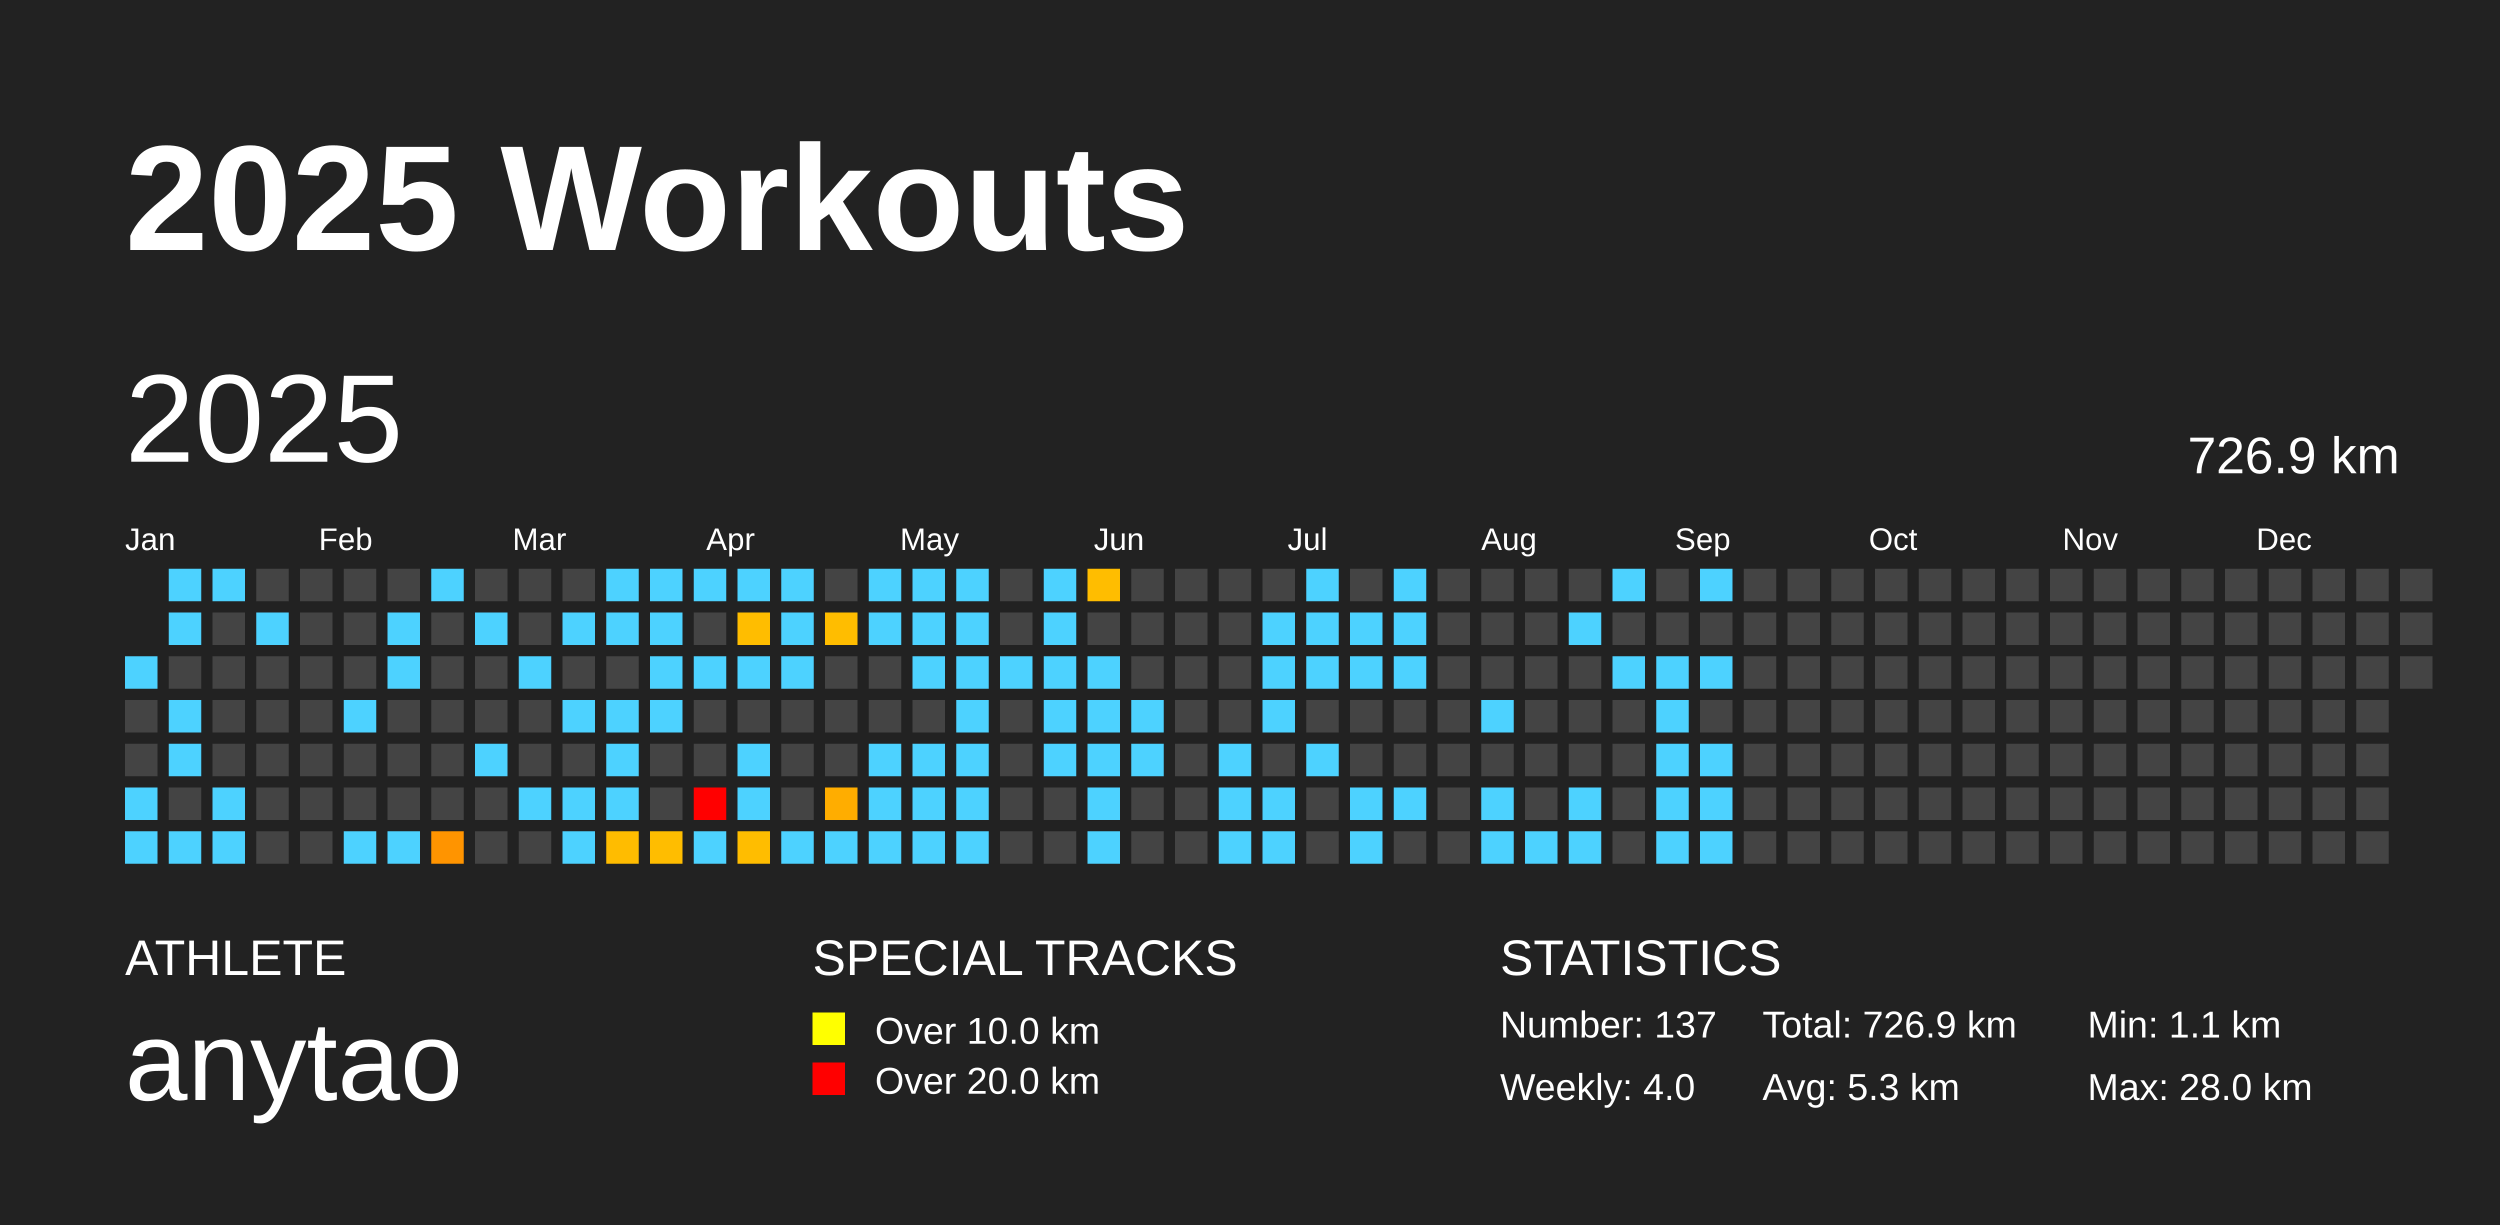
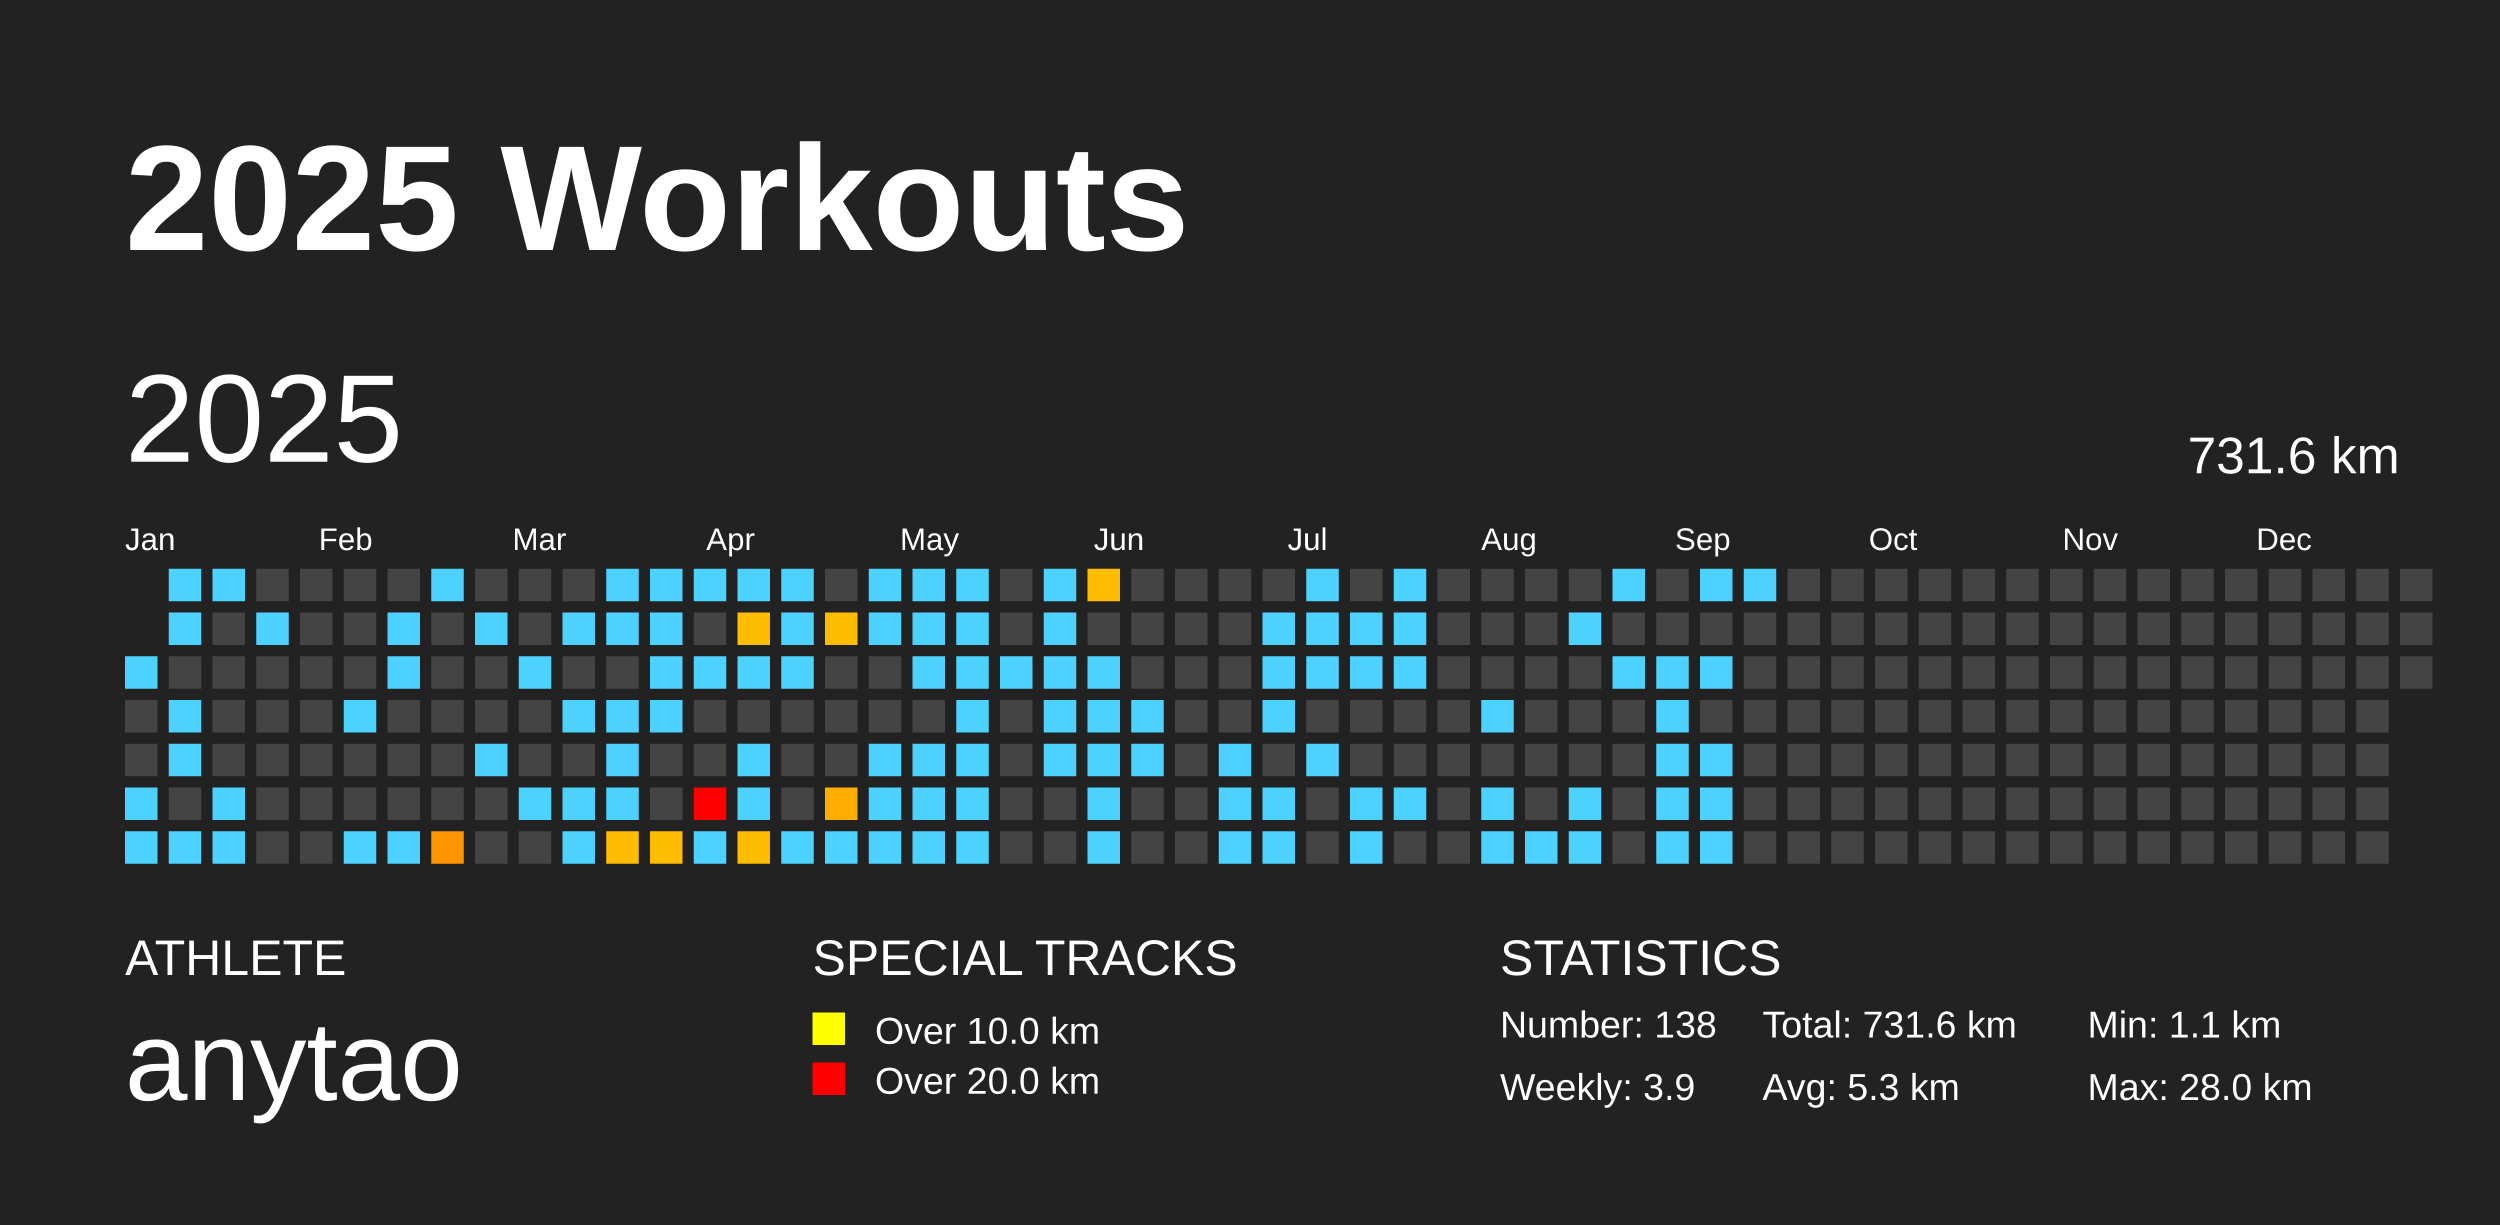
<svg xmlns="http://www.w3.org/2000/svg" baseProfile="full" height="98mm" version="1.1" viewBox="0,0,200,98" width="200mm">
  <defs />
  <rect fill="#222222" height="98" width="200" x="0" y="0" />
  <text fill="#FFFFFF" style="font-size:12px; font-family:Arial; font-weight:bold;" x="10" y="20">2025 Workouts</text>
  <text fill="#FFFFFF" style="font-size:4px; font-family:Arial" x="10" y="78">ATHLETE</text>
  <text fill="#FFFFFF" style="font-size:9px; font-family:Arial" x="10" y="88">anytao</text>
  <text fill="#FFFFFF" style="font-size:4px; font-family:Arial" x="65" y="78">SPECIAL TRACKS</text>
  <rect fill="yellow" height="2.6" width="2.6" x="65" y="81" />
  <text fill="#FFFFFF" style="font-size:3px; font-family:Arial" x="70" y="83.5">Over 10.0 km</text>
  <rect fill="red" height="2.6" width="2.6" x="65" y="85" />
  <text fill="#FFFFFF" style="font-size:3px; font-family:Arial" x="70" y="87.5">Over 20.0 km</text>
  <text fill="#FFFFFF" style="font-size:4px; font-family:Arial" x="120" y="78">STATISTICS</text>
-   <text fill="#FFFFFF" style="font-size:3px; font-family:Arial" x="120" y="83">Number: 137</text>
-   <text fill="#FFFFFF" style="font-size:3px; font-family:Arial" x="120" y="88">Weekly: 4.0</text>
-   <text fill="#FFFFFF" style="font-size:3px; font-family:Arial" x="141" y="83">Total: 726.9 km</text>
+   <text fill="#FFFFFF" style="font-size:3px; font-family:Arial" x="120" y="83">Number: 138</text>
+   <text fill="#FFFFFF" style="font-size:3px; font-family:Arial" x="120" y="88">Weekly: 3.9</text>
+   <text fill="#FFFFFF" style="font-size:3px; font-family:Arial" x="141" y="83">Total: 731.6 km</text>
  <text fill="#FFFFFF" style="font-size:3px; font-family:Arial" x="141" y="88">Avg: 5.3 km</text>
  <text fill="#FFFFFF" style="font-size:3px; font-family:Arial" x="167" y="83">Min: 1.1 km</text>
  <text fill="#FFFFFF" style="font-size:3px; font-family:Arial" x="167" y="88">Max: 28.0 km</text>
  <text dominant-baseline="hanging" fill="#FFFFFF" style="font-size:10.0px; font-family:Arial;" x="10" y="30">2025</text>
-   <text dominant-baseline="hanging" fill="#FFFFFF" style="font-size:4.125px; font-family:Arial;" x="175" y="35">726.9 km</text>
+   <text dominant-baseline="hanging" fill="#FFFFFF" style="font-size:4.125px; font-family:Arial;" x="175" y="35">731.6 km</text>
  <text fill="#FFFFFF" style="font-size:2.5px; font-family:Arial" x="10.0" y="44">Jan</text>
  <text fill="#FFFFFF" style="font-size:2.5px; font-family:Arial" x="25.5" y="44">Feb</text>
  <text fill="#FFFFFF" style="font-size:2.5px; font-family:Arial" x="41.0" y="44">Mar</text>
  <text fill="#FFFFFF" style="font-size:2.5px; font-family:Arial" x="56.5" y="44">Apr</text>
  <text fill="#FFFFFF" style="font-size:2.5px; font-family:Arial" x="72.0" y="44">May</text>
  <text fill="#FFFFFF" style="font-size:2.5px; font-family:Arial" x="87.5" y="44">Jun</text>
  <text fill="#FFFFFF" style="font-size:2.5px; font-family:Arial" x="103.0" y="44">Jul</text>
  <text fill="#FFFFFF" style="font-size:2.5px; font-family:Arial" x="118.5" y="44">Aug</text>
  <text fill="#FFFFFF" style="font-size:2.5px; font-family:Arial" x="134.0" y="44">Sep</text>
  <text fill="#FFFFFF" style="font-size:2.5px; font-family:Arial" x="149.5" y="44">Oct</text>
  <text fill="#FFFFFF" style="font-size:2.5px; font-family:Arial" x="165.0" y="44">Nov</text>
  <text fill="#FFFFFF" style="font-size:2.5px; font-family:Arial" x="180.5" y="44">Dec</text>
  <rect fill="#4dd2ff" height="2.6" width="2.6" x="10.0" y="52.5" />
  <rect fill="#444444" height="2.6" width="2.6" x="10.0" y="56.0" />
  <rect fill="#444444" height="2.6" width="2.6" x="10.0" y="59.5" />
  <rect fill="#4dd2ff" height="2.6" width="2.6" x="10.0" y="63.0" />
  <rect fill="#4dd2ff" height="2.6" width="2.6" x="10.0" y="66.5" />
  <rect fill="#4dd2ff" height="2.6" width="2.6" x="13.5" y="45.5" />
  <rect fill="#4dd2ff" height="2.6" width="2.6" x="13.5" y="49.0" />
  <rect fill="#444444" height="2.6" width="2.6" x="13.5" y="52.5" />
  <rect fill="#4dd2ff" height="2.6" width="2.6" x="13.5" y="56.0" />
  <rect fill="#4dd2ff" height="2.6" width="2.6" x="13.5" y="59.5" />
  <rect fill="#444444" height="2.6" width="2.6" x="13.5" y="63.0" />
  <rect fill="#4dd2ff" height="2.6" width="2.6" x="13.5" y="66.5" />
  <rect fill="#4dd2ff" height="2.6" width="2.6" x="17.0" y="45.5" />
  <rect fill="#444444" height="2.6" width="2.6" x="17.0" y="49.0" />
  <rect fill="#444444" height="2.6" width="2.6" x="17.0" y="52.5" />
  <rect fill="#444444" height="2.6" width="2.6" x="17.0" y="56.0" />
  <rect fill="#444444" height="2.6" width="2.6" x="17.0" y="59.5" />
  <rect fill="#4dd2ff" height="2.6" width="2.6" x="17.0" y="63.0" />
  <rect fill="#4dd2ff" height="2.6" width="2.6" x="17.0" y="66.5" />
  <rect fill="#444444" height="2.6" width="2.6" x="20.5" y="45.5" />
  <rect fill="#4dd2ff" height="2.6" width="2.6" x="20.5" y="49.0" />
  <rect fill="#444444" height="2.6" width="2.6" x="20.5" y="52.5" />
  <rect fill="#444444" height="2.6" width="2.6" x="20.5" y="56.0" />
  <rect fill="#444444" height="2.6" width="2.6" x="20.5" y="59.5" />
  <rect fill="#444444" height="2.6" width="2.6" x="20.5" y="63.0" />
  <rect fill="#444444" height="2.6" width="2.6" x="20.5" y="66.5" />
  <rect fill="#444444" height="2.6" width="2.6" x="24.0" y="45.5" />
  <rect fill="#444444" height="2.6" width="2.6" x="24.0" y="49.0" />
  <rect fill="#444444" height="2.6" width="2.6" x="24.0" y="52.5" />
  <rect fill="#444444" height="2.6" width="2.6" x="24.0" y="56.0" />
  <rect fill="#444444" height="2.6" width="2.6" x="24.0" y="59.5" />
  <rect fill="#444444" height="2.6" width="2.6" x="24.0" y="63.0" />
  <rect fill="#444444" height="2.6" width="2.6" x="24.0" y="66.5" />
  <rect fill="#444444" height="2.6" width="2.6" x="27.5" y="45.5" />
  <rect fill="#444444" height="2.6" width="2.6" x="27.5" y="49.0" />
  <rect fill="#444444" height="2.6" width="2.6" x="27.5" y="52.5" />
  <rect fill="#4dd2ff" height="2.6" width="2.6" x="27.5" y="56.0" />
  <rect fill="#444444" height="2.6" width="2.6" x="27.5" y="59.5" />
  <rect fill="#444444" height="2.6" width="2.6" x="27.5" y="63.0" />
  <rect fill="#4dd2ff" height="2.6" width="2.6" x="27.5" y="66.5" />
  <rect fill="#444444" height="2.6" width="2.6" x="31.0" y="45.5" />
  <rect fill="#4dd2ff" height="2.6" width="2.6" x="31.0" y="49.0" />
  <rect fill="#4dd2ff" height="2.6" width="2.6" x="31.0" y="52.5" />
  <rect fill="#444444" height="2.6" width="2.6" x="31.0" y="56.0" />
  <rect fill="#444444" height="2.6" width="2.6" x="31.0" y="59.5" />
  <rect fill="#444444" height="2.6" width="2.6" x="31.0" y="63.0" />
  <rect fill="#4dd2ff" height="2.6" width="2.6" x="31.0" y="66.5" />
  <rect fill="#4dd2ff" height="2.6" width="2.6" x="34.5" y="45.5" />
  <rect fill="#444444" height="2.6" width="2.6" x="34.5" y="49.0" />
  <rect fill="#444444" height="2.6" width="2.6" x="34.5" y="52.5" />
  <rect fill="#444444" height="2.6" width="2.6" x="34.5" y="56.0" />
  <rect fill="#444444" height="2.6" width="2.6" x="34.5" y="59.5" />
  <rect fill="#444444" height="2.6" width="2.6" x="34.5" y="63.0" />
  <rect fill="#ff9400" height="2.6" width="2.6" x="34.5" y="66.5" />
  <rect fill="#444444" height="2.6" width="2.6" x="38.0" y="45.5" />
  <rect fill="#4dd2ff" height="2.6" width="2.6" x="38.0" y="49.0" />
  <rect fill="#444444" height="2.6" width="2.6" x="38.0" y="52.5" />
  <rect fill="#444444" height="2.6" width="2.6" x="38.0" y="56.0" />
  <rect fill="#4dd2ff" height="2.6" width="2.6" x="38.0" y="59.5" />
  <rect fill="#444444" height="2.6" width="2.6" x="38.0" y="63.0" />
  <rect fill="#444444" height="2.6" width="2.6" x="38.0" y="66.5" />
  <rect fill="#444444" height="2.6" width="2.6" x="41.5" y="45.5" />
  <rect fill="#444444" height="2.6" width="2.6" x="41.5" y="49.0" />
  <rect fill="#4dd2ff" height="2.6" width="2.6" x="41.5" y="52.5" />
  <rect fill="#444444" height="2.6" width="2.6" x="41.5" y="56.0" />
  <rect fill="#444444" height="2.6" width="2.6" x="41.5" y="59.5" />
  <rect fill="#4dd2ff" height="2.6" width="2.6" x="41.5" y="63.0" />
  <rect fill="#444444" height="2.6" width="2.6" x="41.5" y="66.5" />
  <rect fill="#444444" height="2.6" width="2.6" x="45.0" y="45.5" />
  <rect fill="#4dd2ff" height="2.6" width="2.6" x="45.0" y="49.0" />
  <rect fill="#444444" height="2.6" width="2.6" x="45.0" y="52.5" />
  <rect fill="#4dd2ff" height="2.6" width="2.6" x="45.0" y="56.0" />
  <rect fill="#444444" height="2.6" width="2.6" x="45.0" y="59.5" />
  <rect fill="#4dd2ff" height="2.6" width="2.6" x="45.0" y="63.0" />
  <rect fill="#4dd2ff" height="2.6" width="2.6" x="45.0" y="66.5" />
  <rect fill="#4dd2ff" height="2.6" width="2.6" x="48.5" y="45.5" />
  <rect fill="#4dd2ff" height="2.6" width="2.6" x="48.5" y="49.0" />
  <rect fill="#444444" height="2.6" width="2.6" x="48.5" y="52.5" />
  <rect fill="#4dd2ff" height="2.6" width="2.6" x="48.5" y="56.0" />
  <rect fill="#4dd2ff" height="2.6" width="2.6" x="48.5" y="59.5" />
  <rect fill="#4dd2ff" height="2.6" width="2.6" x="48.5" y="63.0" />
  <rect fill="#ffbc00" height="2.6" width="2.6" x="48.5" y="66.5" />
  <rect fill="#4dd2ff" height="2.6" width="2.6" x="52.0" y="45.5" />
  <rect fill="#4dd2ff" height="2.6" width="2.6" x="52.0" y="49.0" />
  <rect fill="#4dd2ff" height="2.6" width="2.6" x="52.0" y="52.5" />
  <rect fill="#4dd2ff" height="2.6" width="2.6" x="52.0" y="56.0" />
  <rect fill="#444444" height="2.6" width="2.6" x="52.0" y="59.5" />
  <rect fill="#444444" height="2.6" width="2.6" x="52.0" y="63.0" />
  <rect fill="#ffbd00" height="2.6" width="2.6" x="52.0" y="66.5" />
  <rect fill="#4dd2ff" height="2.6" width="2.6" x="55.5" y="45.5" />
  <rect fill="#444444" height="2.6" width="2.6" x="55.5" y="49.0" />
  <rect fill="#4dd2ff" height="2.6" width="2.6" x="55.5" y="52.5" />
  <rect fill="#444444" height="2.6" width="2.6" x="55.5" y="56.0" />
  <rect fill="#444444" height="2.6" width="2.6" x="55.5" y="59.5" />
  <rect fill="red" height="2.6" width="2.6" x="55.5" y="63.0" />
  <rect fill="#4dd2ff" height="2.6" width="2.6" x="55.5" y="66.5" />
  <rect fill="#4dd2ff" height="2.6" width="2.6" x="59.0" y="45.5" />
  <rect fill="#ffbd00" height="2.6" width="2.6" x="59.0" y="49.0" />
  <rect fill="#4dd2ff" height="2.6" width="2.6" x="59.0" y="52.5" />
  <rect fill="#444444" height="2.6" width="2.6" x="59.0" y="56.0" />
  <rect fill="#4dd2ff" height="2.6" width="2.6" x="59.0" y="59.5" />
  <rect fill="#4dd2ff" height="2.6" width="2.6" x="59.0" y="63.0" />
  <rect fill="#ffbd00" height="2.6" width="2.6" x="59.0" y="66.5" />
  <rect fill="#4dd2ff" height="2.6" width="2.6" x="62.5" y="45.5" />
  <rect fill="#4dd2ff" height="2.6" width="2.6" x="62.5" y="49.0" />
  <rect fill="#4dd2ff" height="2.6" width="2.6" x="62.5" y="52.5" />
  <rect fill="#444444" height="2.6" width="2.6" x="62.5" y="56.0" />
  <rect fill="#444444" height="2.6" width="2.6" x="62.5" y="59.5" />
  <rect fill="#444444" height="2.6" width="2.6" x="62.5" y="63.0" />
  <rect fill="#4dd2ff" height="2.6" width="2.6" x="62.5" y="66.5" />
  <rect fill="#444444" height="2.6" width="2.6" x="66.0" y="45.5" />
  <rect fill="#ffbd00" height="2.6" width="2.6" x="66.0" y="49.0" />
  <rect fill="#444444" height="2.6" width="2.6" x="66.0" y="52.5" />
  <rect fill="#444444" height="2.6" width="2.6" x="66.0" y="56.0" />
  <rect fill="#444444" height="2.6" width="2.6" x="66.0" y="59.5" />
  <rect fill="#ffad00" height="2.6" width="2.6" x="66.0" y="63.0" />
  <rect fill="#4dd2ff" height="2.6" width="2.6" x="66.0" y="66.5" />
  <rect fill="#4dd2ff" height="2.6" width="2.6" x="69.5" y="45.5" />
  <rect fill="#4dd2ff" height="2.6" width="2.6" x="69.5" y="49.0" />
  <rect fill="#444444" height="2.6" width="2.6" x="69.5" y="52.5" />
  <rect fill="#444444" height="2.6" width="2.6" x="69.5" y="56.0" />
  <rect fill="#4dd2ff" height="2.6" width="2.6" x="69.5" y="59.5" />
  <rect fill="#4dd2ff" height="2.6" width="2.6" x="69.5" y="63.0" />
  <rect fill="#4dd2ff" height="2.6" width="2.6" x="69.5" y="66.5" />
  <rect fill="#4dd2ff" height="2.6" width="2.6" x="73.0" y="45.5" />
  <rect fill="#4dd2ff" height="2.6" width="2.6" x="73.0" y="49.0" />
  <rect fill="#4dd2ff" height="2.6" width="2.6" x="73.0" y="52.5" />
  <rect fill="#444444" height="2.6" width="2.6" x="73.0" y="56.0" />
  <rect fill="#4dd2ff" height="2.6" width="2.6" x="73.0" y="59.5" />
  <rect fill="#4dd2ff" height="2.6" width="2.6" x="73.0" y="63.0" />
  <rect fill="#4dd2ff" height="2.6" width="2.6" x="73.0" y="66.5" />
  <rect fill="#4dd2ff" height="2.6" width="2.6" x="76.5" y="45.5" />
  <rect fill="#4dd2ff" height="2.6" width="2.6" x="76.5" y="49.0" />
  <rect fill="#4dd2ff" height="2.6" width="2.6" x="76.5" y="52.5" />
  <rect fill="#4dd2ff" height="2.6" width="2.6" x="76.5" y="56.0" />
  <rect fill="#4dd2ff" height="2.6" width="2.6" x="76.5" y="59.5" />
  <rect fill="#4dd2ff" height="2.6" width="2.6" x="76.5" y="63.0" />
  <rect fill="#4dd2ff" height="2.6" width="2.6" x="76.5" y="66.5" />
  <rect fill="#444444" height="2.6" width="2.6" x="80.0" y="45.5" />
  <rect fill="#444444" height="2.6" width="2.6" x="80.0" y="49.0" />
  <rect fill="#4dd2ff" height="2.6" width="2.6" x="80.0" y="52.5" />
  <rect fill="#444444" height="2.6" width="2.6" x="80.0" y="56.0" />
  <rect fill="#444444" height="2.6" width="2.6" x="80.0" y="59.5" />
  <rect fill="#444444" height="2.6" width="2.6" x="80.0" y="63.0" />
  <rect fill="#444444" height="2.6" width="2.6" x="80.0" y="66.5" />
  <rect fill="#4dd2ff" height="2.6" width="2.6" x="83.5" y="45.5" />
  <rect fill="#4dd2ff" height="2.6" width="2.6" x="83.5" y="49.0" />
  <rect fill="#4dd2ff" height="2.6" width="2.6" x="83.5" y="52.5" />
  <rect fill="#4dd2ff" height="2.6" width="2.6" x="83.5" y="56.0" />
  <rect fill="#4dd2ff" height="2.6" width="2.6" x="83.5" y="59.5" />
  <rect fill="#444444" height="2.6" width="2.6" x="83.5" y="63.0" />
  <rect fill="#444444" height="2.6" width="2.6" x="83.5" y="66.5" />
  <rect fill="#ffbd00" height="2.6" width="2.6" x="87.0" y="45.5" />
  <rect fill="#444444" height="2.6" width="2.6" x="87.0" y="49.0" />
  <rect fill="#4dd2ff" height="2.6" width="2.6" x="87.0" y="52.5" />
  <rect fill="#4dd2ff" height="2.6" width="2.6" x="87.0" y="56.0" />
  <rect fill="#4dd2ff" height="2.6" width="2.6" x="87.0" y="59.5" />
  <rect fill="#4dd2ff" height="2.6" width="2.6" x="87.0" y="63.0" />
  <rect fill="#4dd2ff" height="2.6" width="2.6" x="87.0" y="66.5" />
  <rect fill="#444444" height="2.6" width="2.6" x="90.5" y="45.5" />
  <rect fill="#444444" height="2.6" width="2.6" x="90.5" y="49.0" />
  <rect fill="#444444" height="2.6" width="2.6" x="90.5" y="52.5" />
  <rect fill="#4dd2ff" height="2.6" width="2.6" x="90.5" y="56.0" />
  <rect fill="#4dd2ff" height="2.6" width="2.6" x="90.5" y="59.5" />
  <rect fill="#444444" height="2.6" width="2.6" x="90.5" y="63.0" />
  <rect fill="#444444" height="2.6" width="2.6" x="90.5" y="66.5" />
  <rect fill="#444444" height="2.6" width="2.6" x="94.0" y="45.5" />
  <rect fill="#444444" height="2.6" width="2.6" x="94.0" y="49.0" />
  <rect fill="#444444" height="2.6" width="2.6" x="94.0" y="52.5" />
  <rect fill="#444444" height="2.6" width="2.6" x="94.0" y="56.0" />
  <rect fill="#444444" height="2.6" width="2.6" x="94.0" y="59.5" />
  <rect fill="#444444" height="2.6" width="2.6" x="94.0" y="63.0" />
  <rect fill="#444444" height="2.6" width="2.6" x="94.0" y="66.5" />
  <rect fill="#444444" height="2.6" width="2.6" x="97.5" y="45.5" />
  <rect fill="#444444" height="2.6" width="2.6" x="97.5" y="49.0" />
  <rect fill="#444444" height="2.6" width="2.6" x="97.5" y="52.5" />
  <rect fill="#444444" height="2.6" width="2.6" x="97.5" y="56.0" />
  <rect fill="#4dd2ff" height="2.6" width="2.6" x="97.5" y="59.5" />
  <rect fill="#4dd2ff" height="2.6" width="2.6" x="97.5" y="63.0" />
  <rect fill="#4dd2ff" height="2.6" width="2.6" x="97.5" y="66.5" />
  <rect fill="#444444" height="2.6" width="2.6" x="101.0" y="45.5" />
  <rect fill="#4dd2ff" height="2.6" width="2.6" x="101.0" y="49.0" />
  <rect fill="#4dd2ff" height="2.6" width="2.6" x="101.0" y="52.5" />
  <rect fill="#4dd2ff" height="2.6" width="2.6" x="101.0" y="56.0" />
  <rect fill="#444444" height="2.6" width="2.6" x="101.0" y="59.5" />
  <rect fill="#4dd2ff" height="2.6" width="2.6" x="101.0" y="63.0" />
  <rect fill="#4dd2ff" height="2.6" width="2.6" x="101.0" y="66.5" />
  <rect fill="#4dd2ff" height="2.6" width="2.6" x="104.5" y="45.5" />
  <rect fill="#4dd2ff" height="2.6" width="2.6" x="104.5" y="49.0" />
  <rect fill="#4dd2ff" height="2.6" width="2.6" x="104.5" y="52.5" />
  <rect fill="#444444" height="2.6" width="2.6" x="104.5" y="56.0" />
  <rect fill="#4dd2ff" height="2.6" width="2.6" x="104.5" y="59.5" />
  <rect fill="#444444" height="2.6" width="2.6" x="104.5" y="63.0" />
  <rect fill="#444444" height="2.6" width="2.6" x="104.5" y="66.5" />
  <rect fill="#444444" height="2.6" width="2.6" x="108.0" y="45.5" />
  <rect fill="#4dd2ff" height="2.6" width="2.6" x="108.0" y="49.0" />
  <rect fill="#4dd2ff" height="2.6" width="2.6" x="108.0" y="52.5" />
  <rect fill="#444444" height="2.6" width="2.6" x="108.0" y="56.0" />
  <rect fill="#444444" height="2.6" width="2.6" x="108.0" y="59.5" />
  <rect fill="#4dd2ff" height="2.6" width="2.6" x="108.0" y="63.0" />
  <rect fill="#4dd2ff" height="2.6" width="2.6" x="108.0" y="66.5" />
  <rect fill="#4dd2ff" height="2.6" width="2.6" x="111.5" y="45.5" />
  <rect fill="#4dd2ff" height="2.6" width="2.6" x="111.5" y="49.0" />
  <rect fill="#4dd2ff" height="2.6" width="2.6" x="111.5" y="52.5" />
  <rect fill="#444444" height="2.6" width="2.6" x="111.5" y="56.0" />
  <rect fill="#444444" height="2.6" width="2.6" x="111.5" y="59.5" />
  <rect fill="#4dd2ff" height="2.6" width="2.6" x="111.5" y="63.0" />
  <rect fill="#444444" height="2.6" width="2.6" x="111.5" y="66.5" />
  <rect fill="#444444" height="2.6" width="2.6" x="115.0" y="45.5" />
  <rect fill="#444444" height="2.6" width="2.6" x="115.0" y="49.0" />
  <rect fill="#444444" height="2.6" width="2.6" x="115.0" y="52.5" />
  <rect fill="#444444" height="2.6" width="2.6" x="115.0" y="56.0" />
  <rect fill="#444444" height="2.6" width="2.6" x="115.0" y="59.5" />
  <rect fill="#444444" height="2.6" width="2.6" x="115.0" y="63.0" />
  <rect fill="#444444" height="2.6" width="2.6" x="115.0" y="66.5" />
  <rect fill="#444444" height="2.6" width="2.6" x="118.5" y="45.5" />
  <rect fill="#444444" height="2.6" width="2.6" x="118.5" y="49.0" />
  <rect fill="#444444" height="2.6" width="2.6" x="118.5" y="52.5" />
  <rect fill="#4dd2ff" height="2.6" width="2.6" x="118.5" y="56.0" />
  <rect fill="#444444" height="2.6" width="2.6" x="118.5" y="59.5" />
  <rect fill="#4dd2ff" height="2.6" width="2.6" x="118.5" y="63.0" />
  <rect fill="#4dd2ff" height="2.6" width="2.6" x="118.5" y="66.5" />
  <rect fill="#444444" height="2.6" width="2.6" x="122.0" y="45.5" />
  <rect fill="#444444" height="2.6" width="2.6" x="122.0" y="49.0" />
  <rect fill="#444444" height="2.6" width="2.6" x="122.0" y="52.5" />
  <rect fill="#444444" height="2.6" width="2.6" x="122.0" y="56.0" />
  <rect fill="#444444" height="2.6" width="2.6" x="122.0" y="59.5" />
  <rect fill="#444444" height="2.6" width="2.6" x="122.0" y="63.0" />
  <rect fill="#4dd2ff" height="2.6" width="2.6" x="122.0" y="66.5" />
  <rect fill="#444444" height="2.6" width="2.6" x="125.5" y="45.5" />
  <rect fill="#4dd2ff" height="2.6" width="2.6" x="125.5" y="49.0" />
  <rect fill="#444444" height="2.6" width="2.6" x="125.5" y="52.5" />
  <rect fill="#444444" height="2.6" width="2.6" x="125.5" y="56.0" />
  <rect fill="#444444" height="2.6" width="2.6" x="125.5" y="59.5" />
  <rect fill="#4dd2ff" height="2.6" width="2.6" x="125.5" y="63.0" />
  <rect fill="#4dd2ff" height="2.6" width="2.6" x="125.5" y="66.5" />
  <rect fill="#4dd2ff" height="2.6" width="2.6" x="129.0" y="45.5" />
  <rect fill="#444444" height="2.6" width="2.6" x="129.0" y="49.0" />
  <rect fill="#4dd2ff" height="2.6" width="2.6" x="129.0" y="52.5" />
  <rect fill="#444444" height="2.6" width="2.6" x="129.0" y="56.0" />
  <rect fill="#444444" height="2.6" width="2.6" x="129.0" y="59.5" />
  <rect fill="#444444" height="2.6" width="2.6" x="129.0" y="63.0" />
  <rect fill="#444444" height="2.6" width="2.6" x="129.0" y="66.5" />
  <rect fill="#444444" height="2.6" width="2.6" x="132.5" y="45.5" />
  <rect fill="#444444" height="2.6" width="2.6" x="132.5" y="49.0" />
  <rect fill="#4dd2ff" height="2.6" width="2.6" x="132.5" y="52.5" />
  <rect fill="#4dd2ff" height="2.6" width="2.6" x="132.5" y="56.0" />
  <rect fill="#4dd2ff" height="2.6" width="2.6" x="132.5" y="59.5" />
  <rect fill="#4dd2ff" height="2.6" width="2.6" x="132.5" y="63.0" />
  <rect fill="#4dd2ff" height="2.6" width="2.6" x="132.5" y="66.5" />
  <rect fill="#4dd2ff" height="2.6" width="2.6" x="136.0" y="45.5" />
  <rect fill="#444444" height="2.6" width="2.6" x="136.0" y="49.0" />
  <rect fill="#4dd2ff" height="2.6" width="2.6" x="136.0" y="52.5" />
  <rect fill="#444444" height="2.6" width="2.6" x="136.0" y="56.0" />
  <rect fill="#4dd2ff" height="2.6" width="2.6" x="136.0" y="59.5" />
  <rect fill="#4dd2ff" height="2.6" width="2.6" x="136.0" y="63.0" />
  <rect fill="#4dd2ff" height="2.6" width="2.6" x="136.0" y="66.5" />
-   <rect fill="#444444" height="2.6" width="2.6" x="139.5" y="45.5" />
+   <rect fill="#4dd2ff" height="2.6" width="2.6" x="139.5" y="45.5" />
  <rect fill="#444444" height="2.6" width="2.6" x="139.5" y="49.0" />
  <rect fill="#444444" height="2.6" width="2.6" x="139.5" y="52.5" />
  <rect fill="#444444" height="2.6" width="2.6" x="139.5" y="56.0" />
  <rect fill="#444444" height="2.6" width="2.6" x="139.5" y="59.5" />
  <rect fill="#444444" height="2.6" width="2.6" x="139.5" y="63.0" />
  <rect fill="#444444" height="2.6" width="2.6" x="139.5" y="66.5" />
  <rect fill="#444444" height="2.6" width="2.6" x="143.0" y="45.5" />
  <rect fill="#444444" height="2.6" width="2.6" x="143.0" y="49.0" />
  <rect fill="#444444" height="2.6" width="2.6" x="143.0" y="52.5" />
  <rect fill="#444444" height="2.6" width="2.6" x="143.0" y="56.0" />
  <rect fill="#444444" height="2.6" width="2.6" x="143.0" y="59.5" />
  <rect fill="#444444" height="2.6" width="2.6" x="143.0" y="63.0" />
  <rect fill="#444444" height="2.6" width="2.6" x="143.0" y="66.5" />
  <rect fill="#444444" height="2.6" width="2.6" x="146.5" y="45.5" />
  <rect fill="#444444" height="2.6" width="2.6" x="146.5" y="49.0" />
  <rect fill="#444444" height="2.6" width="2.6" x="146.5" y="52.5" />
  <rect fill="#444444" height="2.6" width="2.6" x="146.5" y="56.0" />
  <rect fill="#444444" height="2.6" width="2.6" x="146.5" y="59.5" />
  <rect fill="#444444" height="2.6" width="2.6" x="146.5" y="63.0" />
  <rect fill="#444444" height="2.6" width="2.6" x="146.5" y="66.5" />
  <rect fill="#444444" height="2.6" width="2.6" x="150.0" y="45.5" />
  <rect fill="#444444" height="2.6" width="2.6" x="150.0" y="49.0" />
  <rect fill="#444444" height="2.6" width="2.6" x="150.0" y="52.5" />
  <rect fill="#444444" height="2.6" width="2.6" x="150.0" y="56.0" />
  <rect fill="#444444" height="2.6" width="2.6" x="150.0" y="59.5" />
  <rect fill="#444444" height="2.6" width="2.6" x="150.0" y="63.0" />
  <rect fill="#444444" height="2.6" width="2.6" x="150.0" y="66.5" />
  <rect fill="#444444" height="2.6" width="2.6" x="153.5" y="45.5" />
  <rect fill="#444444" height="2.6" width="2.6" x="153.5" y="49.0" />
  <rect fill="#444444" height="2.6" width="2.6" x="153.5" y="52.5" />
  <rect fill="#444444" height="2.6" width="2.6" x="153.5" y="56.0" />
  <rect fill="#444444" height="2.6" width="2.6" x="153.5" y="59.5" />
  <rect fill="#444444" height="2.6" width="2.6" x="153.5" y="63.0" />
  <rect fill="#444444" height="2.6" width="2.6" x="153.5" y="66.5" />
  <rect fill="#444444" height="2.6" width="2.6" x="157.0" y="45.5" />
  <rect fill="#444444" height="2.6" width="2.6" x="157.0" y="49.0" />
  <rect fill="#444444" height="2.6" width="2.6" x="157.0" y="52.5" />
  <rect fill="#444444" height="2.6" width="2.6" x="157.0" y="56.0" />
  <rect fill="#444444" height="2.6" width="2.6" x="157.0" y="59.5" />
  <rect fill="#444444" height="2.6" width="2.6" x="157.0" y="63.0" />
  <rect fill="#444444" height="2.6" width="2.6" x="157.0" y="66.5" />
  <rect fill="#444444" height="2.6" width="2.6" x="160.5" y="45.5" />
  <rect fill="#444444" height="2.6" width="2.6" x="160.5" y="49.0" />
  <rect fill="#444444" height="2.6" width="2.6" x="160.5" y="52.5" />
  <rect fill="#444444" height="2.6" width="2.6" x="160.5" y="56.0" />
  <rect fill="#444444" height="2.6" width="2.6" x="160.5" y="59.5" />
  <rect fill="#444444" height="2.6" width="2.6" x="160.5" y="63.0" />
  <rect fill="#444444" height="2.6" width="2.6" x="160.5" y="66.5" />
  <rect fill="#444444" height="2.6" width="2.6" x="164.0" y="45.5" />
  <rect fill="#444444" height="2.6" width="2.6" x="164.0" y="49.0" />
  <rect fill="#444444" height="2.6" width="2.6" x="164.0" y="52.5" />
  <rect fill="#444444" height="2.6" width="2.6" x="164.0" y="56.0" />
  <rect fill="#444444" height="2.6" width="2.6" x="164.0" y="59.5" />
  <rect fill="#444444" height="2.6" width="2.6" x="164.0" y="63.0" />
  <rect fill="#444444" height="2.6" width="2.6" x="164.0" y="66.5" />
  <rect fill="#444444" height="2.6" width="2.6" x="167.5" y="45.5" />
  <rect fill="#444444" height="2.6" width="2.6" x="167.5" y="49.0" />
  <rect fill="#444444" height="2.6" width="2.6" x="167.5" y="52.5" />
  <rect fill="#444444" height="2.6" width="2.6" x="167.5" y="56.0" />
  <rect fill="#444444" height="2.6" width="2.6" x="167.5" y="59.5" />
  <rect fill="#444444" height="2.6" width="2.6" x="167.5" y="63.0" />
  <rect fill="#444444" height="2.6" width="2.6" x="167.5" y="66.5" />
  <rect fill="#444444" height="2.6" width="2.6" x="171.0" y="45.5" />
  <rect fill="#444444" height="2.6" width="2.6" x="171.0" y="49.0" />
  <rect fill="#444444" height="2.6" width="2.6" x="171.0" y="52.5" />
  <rect fill="#444444" height="2.6" width="2.6" x="171.0" y="56.0" />
  <rect fill="#444444" height="2.6" width="2.6" x="171.0" y="59.5" />
  <rect fill="#444444" height="2.6" width="2.6" x="171.0" y="63.0" />
  <rect fill="#444444" height="2.6" width="2.6" x="171.0" y="66.5" />
  <rect fill="#444444" height="2.6" width="2.6" x="174.5" y="45.5" />
  <rect fill="#444444" height="2.6" width="2.6" x="174.5" y="49.0" />
  <rect fill="#444444" height="2.6" width="2.6" x="174.5" y="52.5" />
  <rect fill="#444444" height="2.6" width="2.6" x="174.5" y="56.0" />
  <rect fill="#444444" height="2.6" width="2.6" x="174.5" y="59.5" />
  <rect fill="#444444" height="2.6" width="2.6" x="174.5" y="63.0" />
  <rect fill="#444444" height="2.6" width="2.6" x="174.5" y="66.5" />
  <rect fill="#444444" height="2.6" width="2.6" x="178.0" y="45.5" />
  <rect fill="#444444" height="2.6" width="2.6" x="178.0" y="49.0" />
  <rect fill="#444444" height="2.6" width="2.6" x="178.0" y="52.5" />
  <rect fill="#444444" height="2.6" width="2.6" x="178.0" y="56.0" />
  <rect fill="#444444" height="2.6" width="2.6" x="178.0" y="59.5" />
  <rect fill="#444444" height="2.6" width="2.6" x="178.0" y="63.0" />
  <rect fill="#444444" height="2.6" width="2.6" x="178.0" y="66.5" />
  <rect fill="#444444" height="2.6" width="2.6" x="181.5" y="45.5" />
  <rect fill="#444444" height="2.6" width="2.6" x="181.5" y="49.0" />
  <rect fill="#444444" height="2.6" width="2.6" x="181.5" y="52.5" />
  <rect fill="#444444" height="2.6" width="2.6" x="181.5" y="56.0" />
  <rect fill="#444444" height="2.6" width="2.6" x="181.5" y="59.5" />
  <rect fill="#444444" height="2.6" width="2.6" x="181.5" y="63.0" />
  <rect fill="#444444" height="2.6" width="2.6" x="181.5" y="66.5" />
  <rect fill="#444444" height="2.6" width="2.6" x="185.0" y="45.5" />
  <rect fill="#444444" height="2.6" width="2.6" x="185.0" y="49.0" />
  <rect fill="#444444" height="2.6" width="2.6" x="185.0" y="52.5" />
  <rect fill="#444444" height="2.6" width="2.6" x="185.0" y="56.0" />
  <rect fill="#444444" height="2.6" width="2.6" x="185.0" y="59.5" />
  <rect fill="#444444" height="2.6" width="2.6" x="185.0" y="63.0" />
  <rect fill="#444444" height="2.6" width="2.6" x="185.0" y="66.5" />
  <rect fill="#444444" height="2.6" width="2.6" x="188.5" y="45.5" />
  <rect fill="#444444" height="2.6" width="2.6" x="188.5" y="49.0" />
  <rect fill="#444444" height="2.6" width="2.6" x="188.5" y="52.5" />
  <rect fill="#444444" height="2.6" width="2.6" x="188.5" y="56.0" />
  <rect fill="#444444" height="2.6" width="2.6" x="188.5" y="59.5" />
  <rect fill="#444444" height="2.6" width="2.6" x="188.5" y="63.0" />
  <rect fill="#444444" height="2.6" width="2.6" x="188.5" y="66.5" />
  <rect fill="#444444" height="2.6" width="2.6" x="192.0" y="45.5" />
  <rect fill="#444444" height="2.6" width="2.6" x="192.0" y="49.0" />
  <rect fill="#444444" height="2.6" width="2.6" x="192.0" y="52.5" />
</svg>
